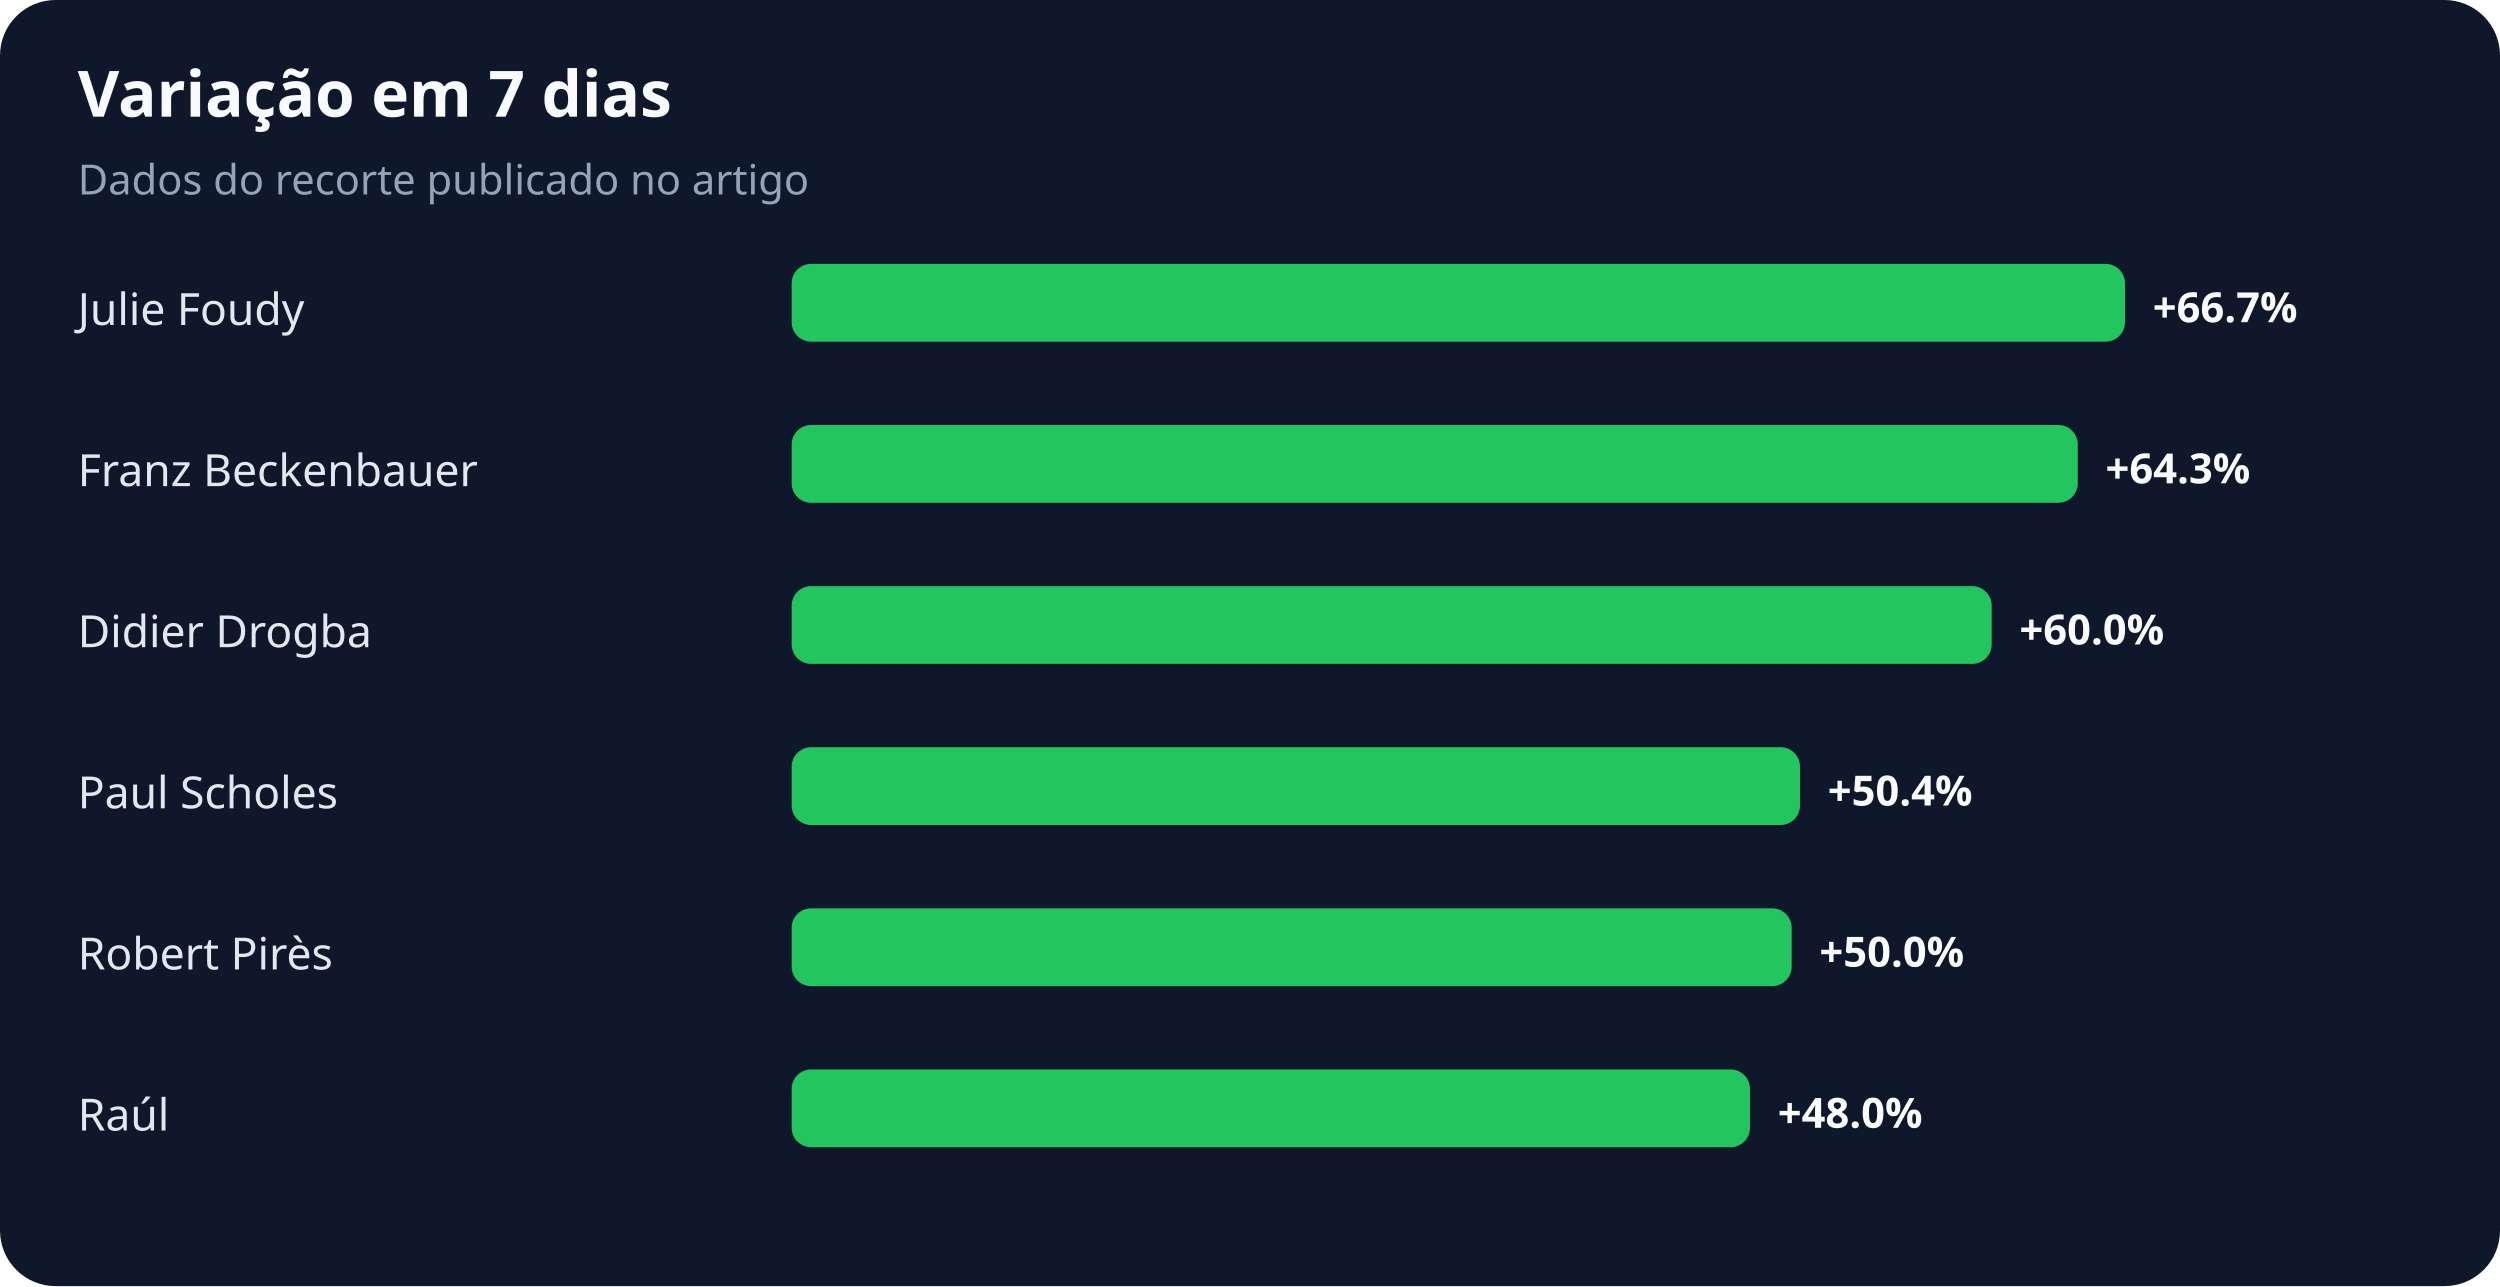
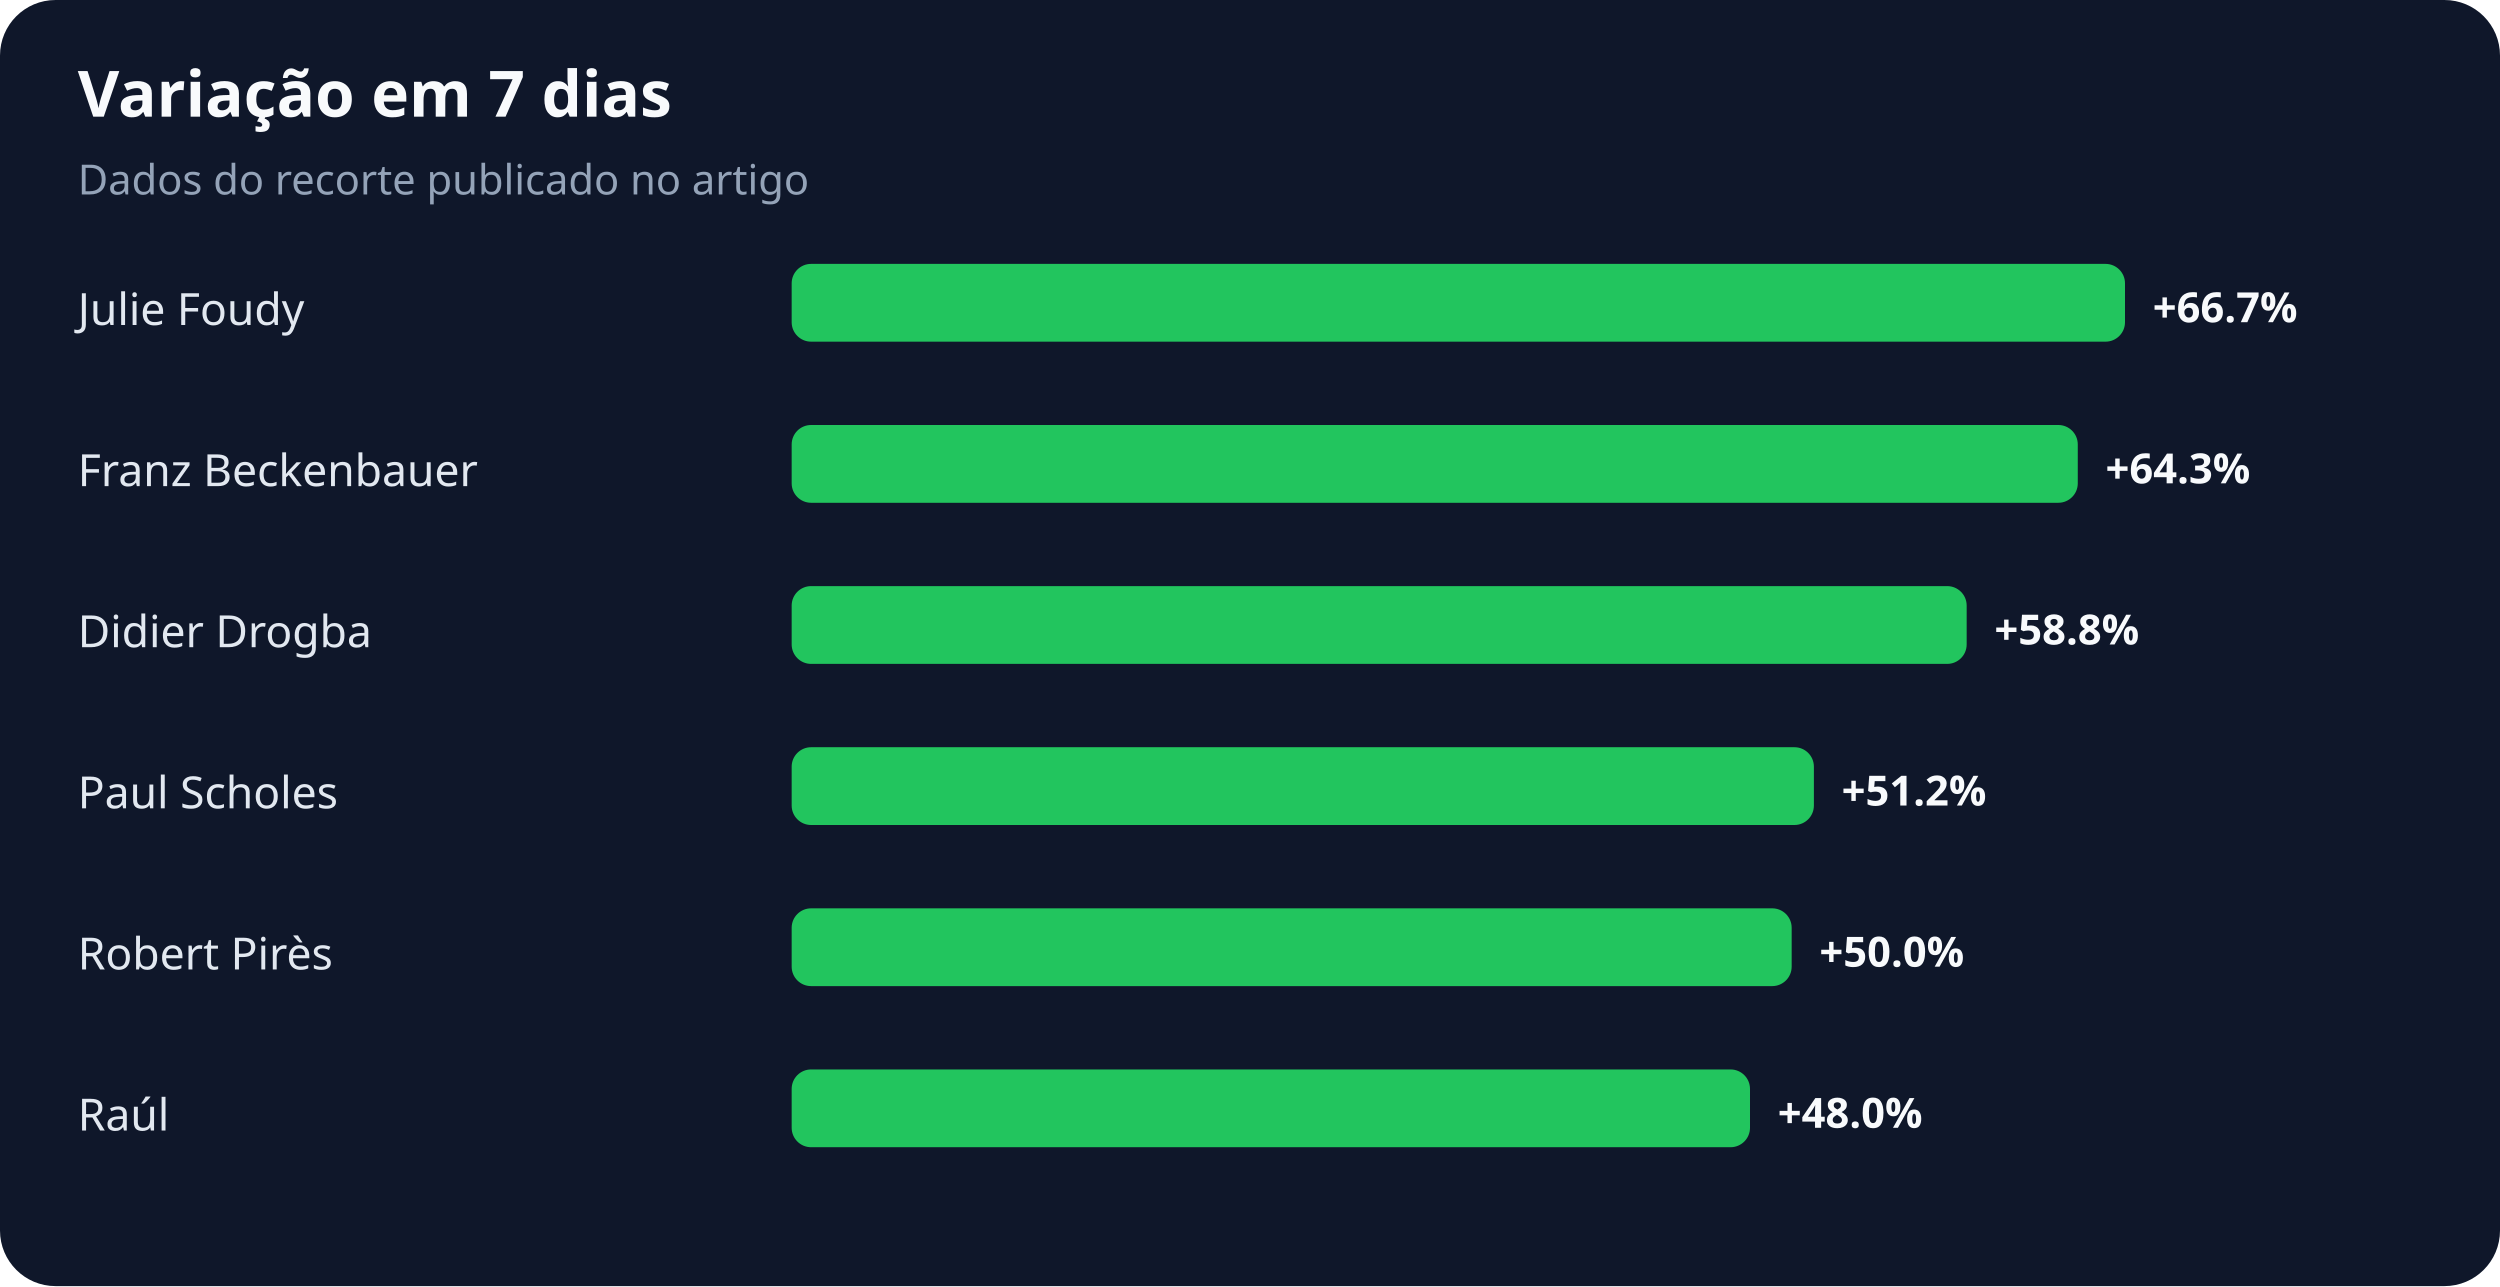
<svg xmlns="http://www.w3.org/2000/svg" width="900" height="463" viewBox="0 0 900 463" role="img" aria-labelledby="title desc">
  <rect width="100%" height="100%" rx="20" fill="#0f172a" />
  <text x="28" y="42" fill="#f8fafc" font-family="system-ui,sans-serif" font-size="23" font-weight="700">Variação em 7 dias</text>
  <text x="28" y="70" fill="#94a3b8" font-family="system-ui,sans-serif" font-size="15">Dados do recorte publicado no artigo</text>
  <text x="28" y="117" fill="#e2e8f0" font-family="system-ui,sans-serif" font-size="16">Julie Foudy</text>
  <rect x="285" y="95" width="480" height="28" rx="7" fill="#22c55e" />
  <text x="775" y="116" fill="#f8fafc" font-family="system-ui,sans-serif" font-size="15" font-weight="700">+66.7%</text>
  <text x="28" y="175" fill="#e2e8f0" font-family="system-ui,sans-serif" font-size="16">Franz Beckenbauer</text>
  <rect x="285" y="153" width="463" height="28" rx="7" fill="#22c55e" />
  <text x="758" y="174" fill="#f8fafc" font-family="system-ui,sans-serif" font-size="15" font-weight="700">+64.3%</text>
  <text x="28" y="233" fill="#e2e8f0" font-family="system-ui,sans-serif" font-size="16">Didier Drogba</text>
-   <rect x="285" y="211" width="432" height="28" rx="7" fill="#22c55e" />
-   <text x="727" y="232" fill="#f8fafc" font-family="system-ui,sans-serif" font-size="15" font-weight="700">+60.0%</text>
+   <rect x="285" y="211" width="423" height="28" rx="7" fill="#22c55e" />
+   <text x="718" y="232" fill="#f8fafc" font-family="system-ui,sans-serif" font-size="15" font-weight="700">+58.8%</text>
  <text x="28" y="291" fill="#e2e8f0" font-family="system-ui,sans-serif" font-size="16">Paul Scholes</text>
-   <rect x="285" y="269" width="363" height="28" rx="7" fill="#22c55e" />
-   <text x="658" y="290" fill="#f8fafc" font-family="system-ui,sans-serif" font-size="15" font-weight="700">+50.4%</text>
+   <rect x="285" y="269" width="368" height="28" rx="7" fill="#22c55e" />
+   <text x="663" y="290" fill="#f8fafc" font-family="system-ui,sans-serif" font-size="15" font-weight="700">+51.2%</text>
  <text x="28" y="349" fill="#e2e8f0" font-family="system-ui,sans-serif" font-size="16">Robert Pirès</text>
  <rect x="285" y="327" width="360" height="28" rx="7" fill="#22c55e" />
  <text x="655" y="348" fill="#f8fafc" font-family="system-ui,sans-serif" font-size="15" font-weight="700">+50.0%</text>
  <text x="28" y="407" fill="#e2e8f0" font-family="system-ui,sans-serif" font-size="16">Raúl</text>
  <rect x="285" y="385" width="345" height="28" rx="7" fill="#22c55e" />
  <text x="640" y="406" fill="#f8fafc" font-family="system-ui,sans-serif" font-size="15" font-weight="700">+48.0%</text>
</svg>
